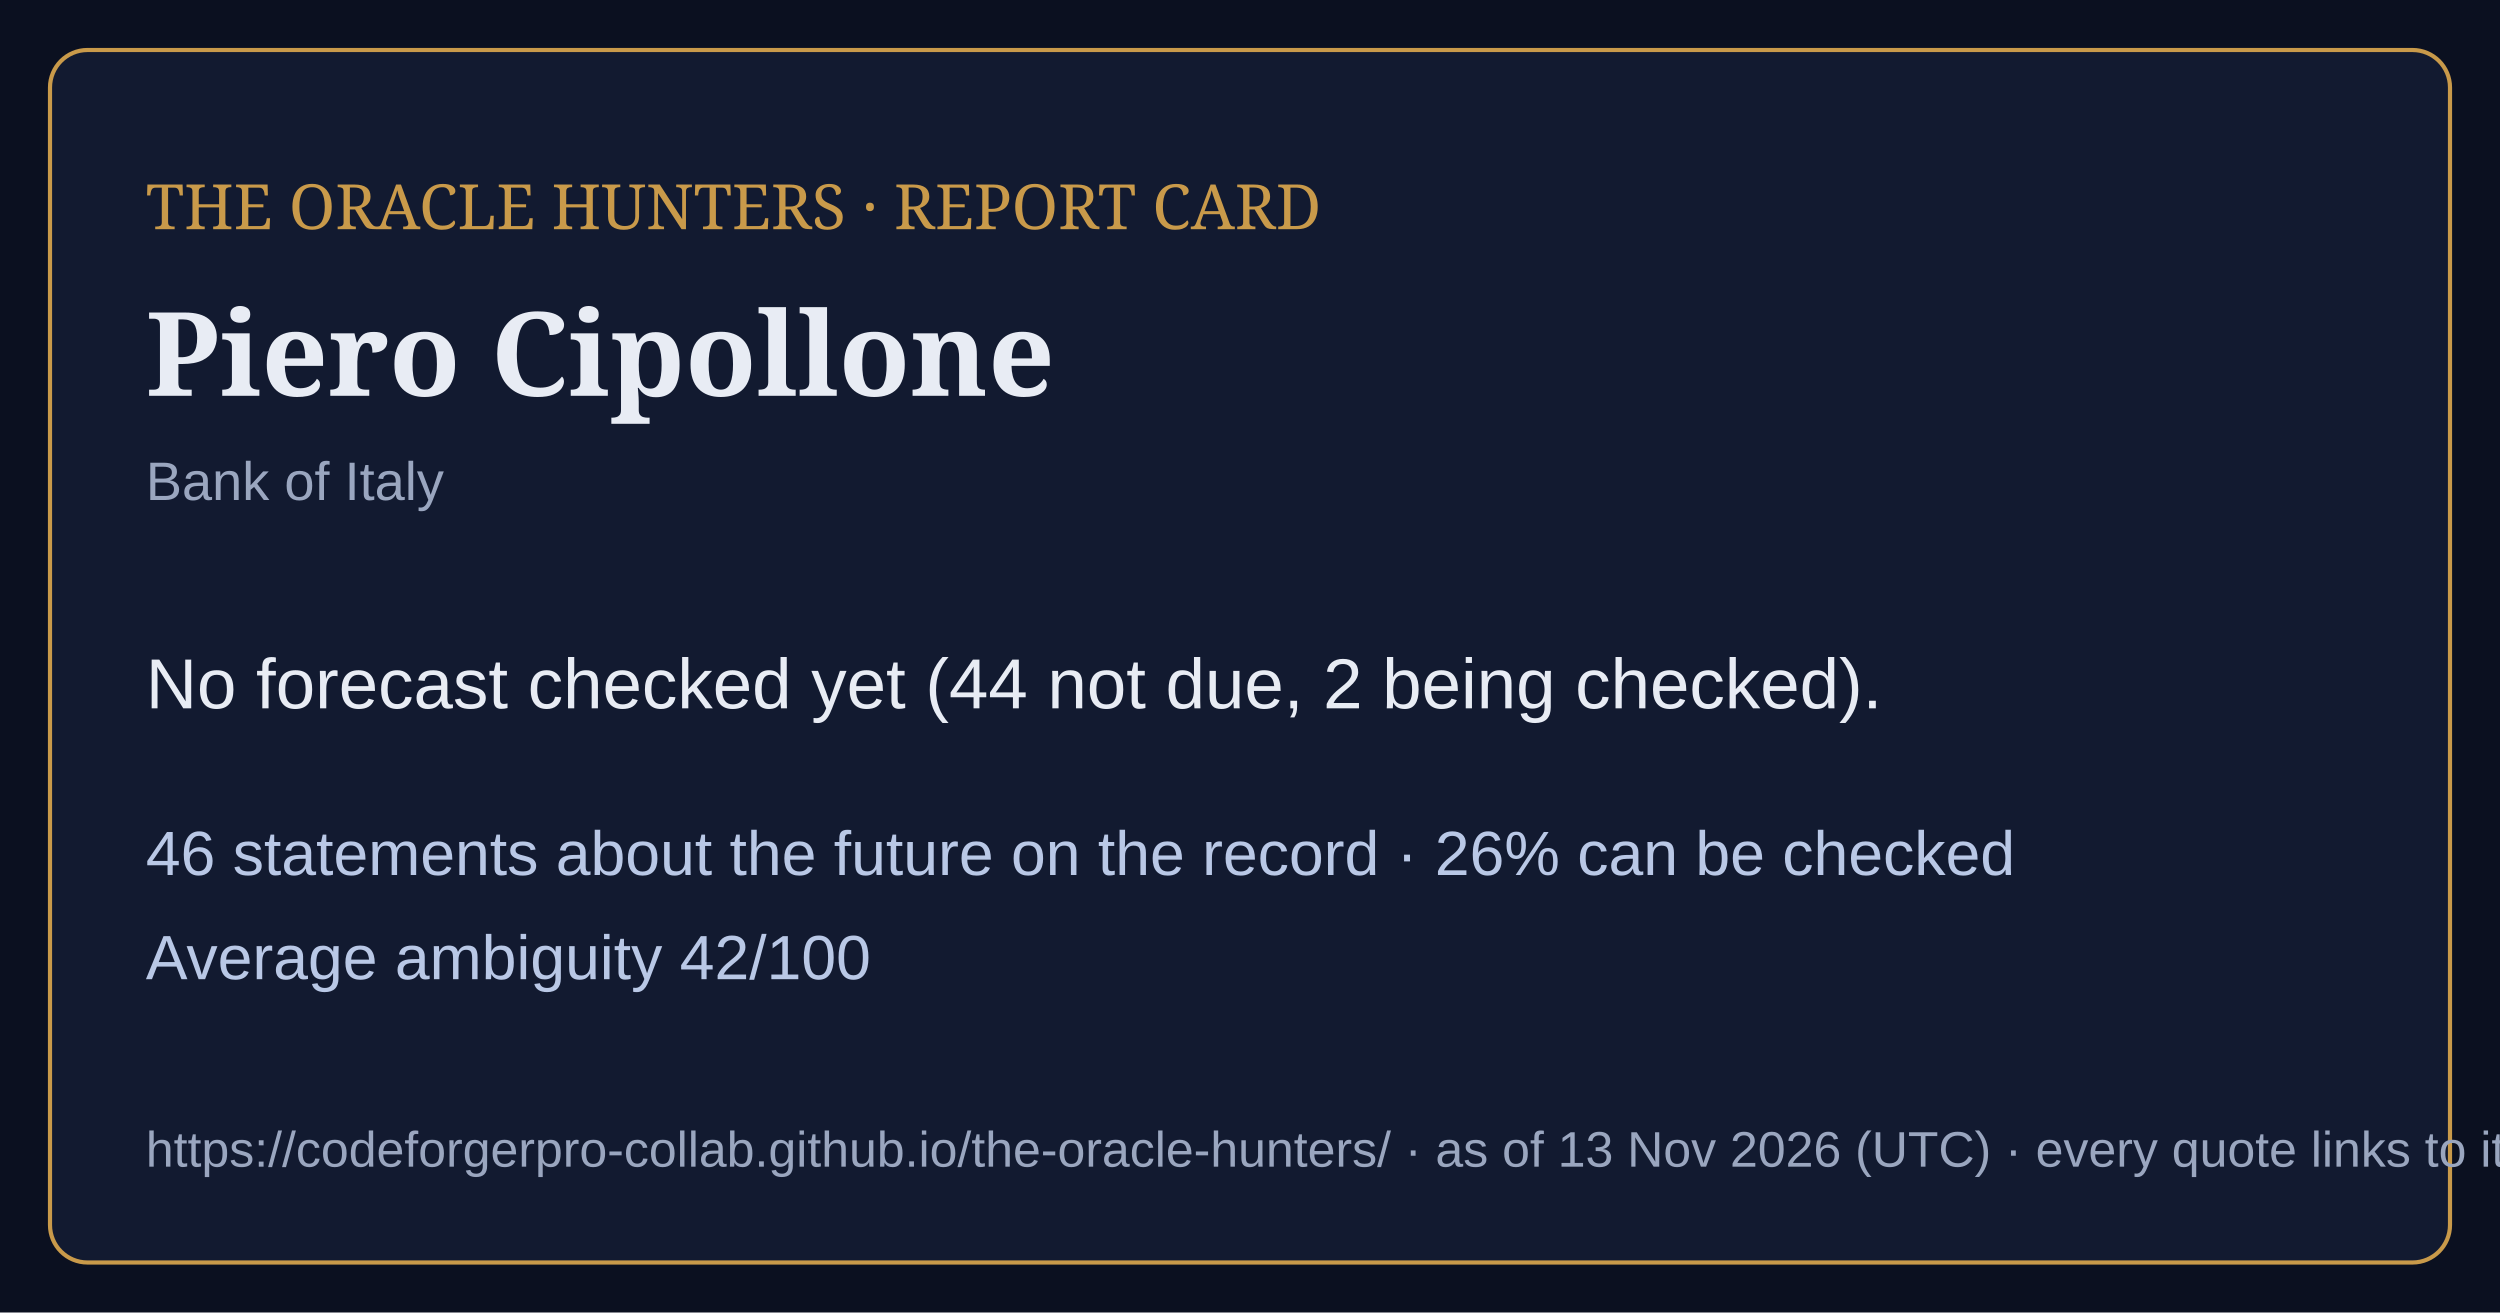
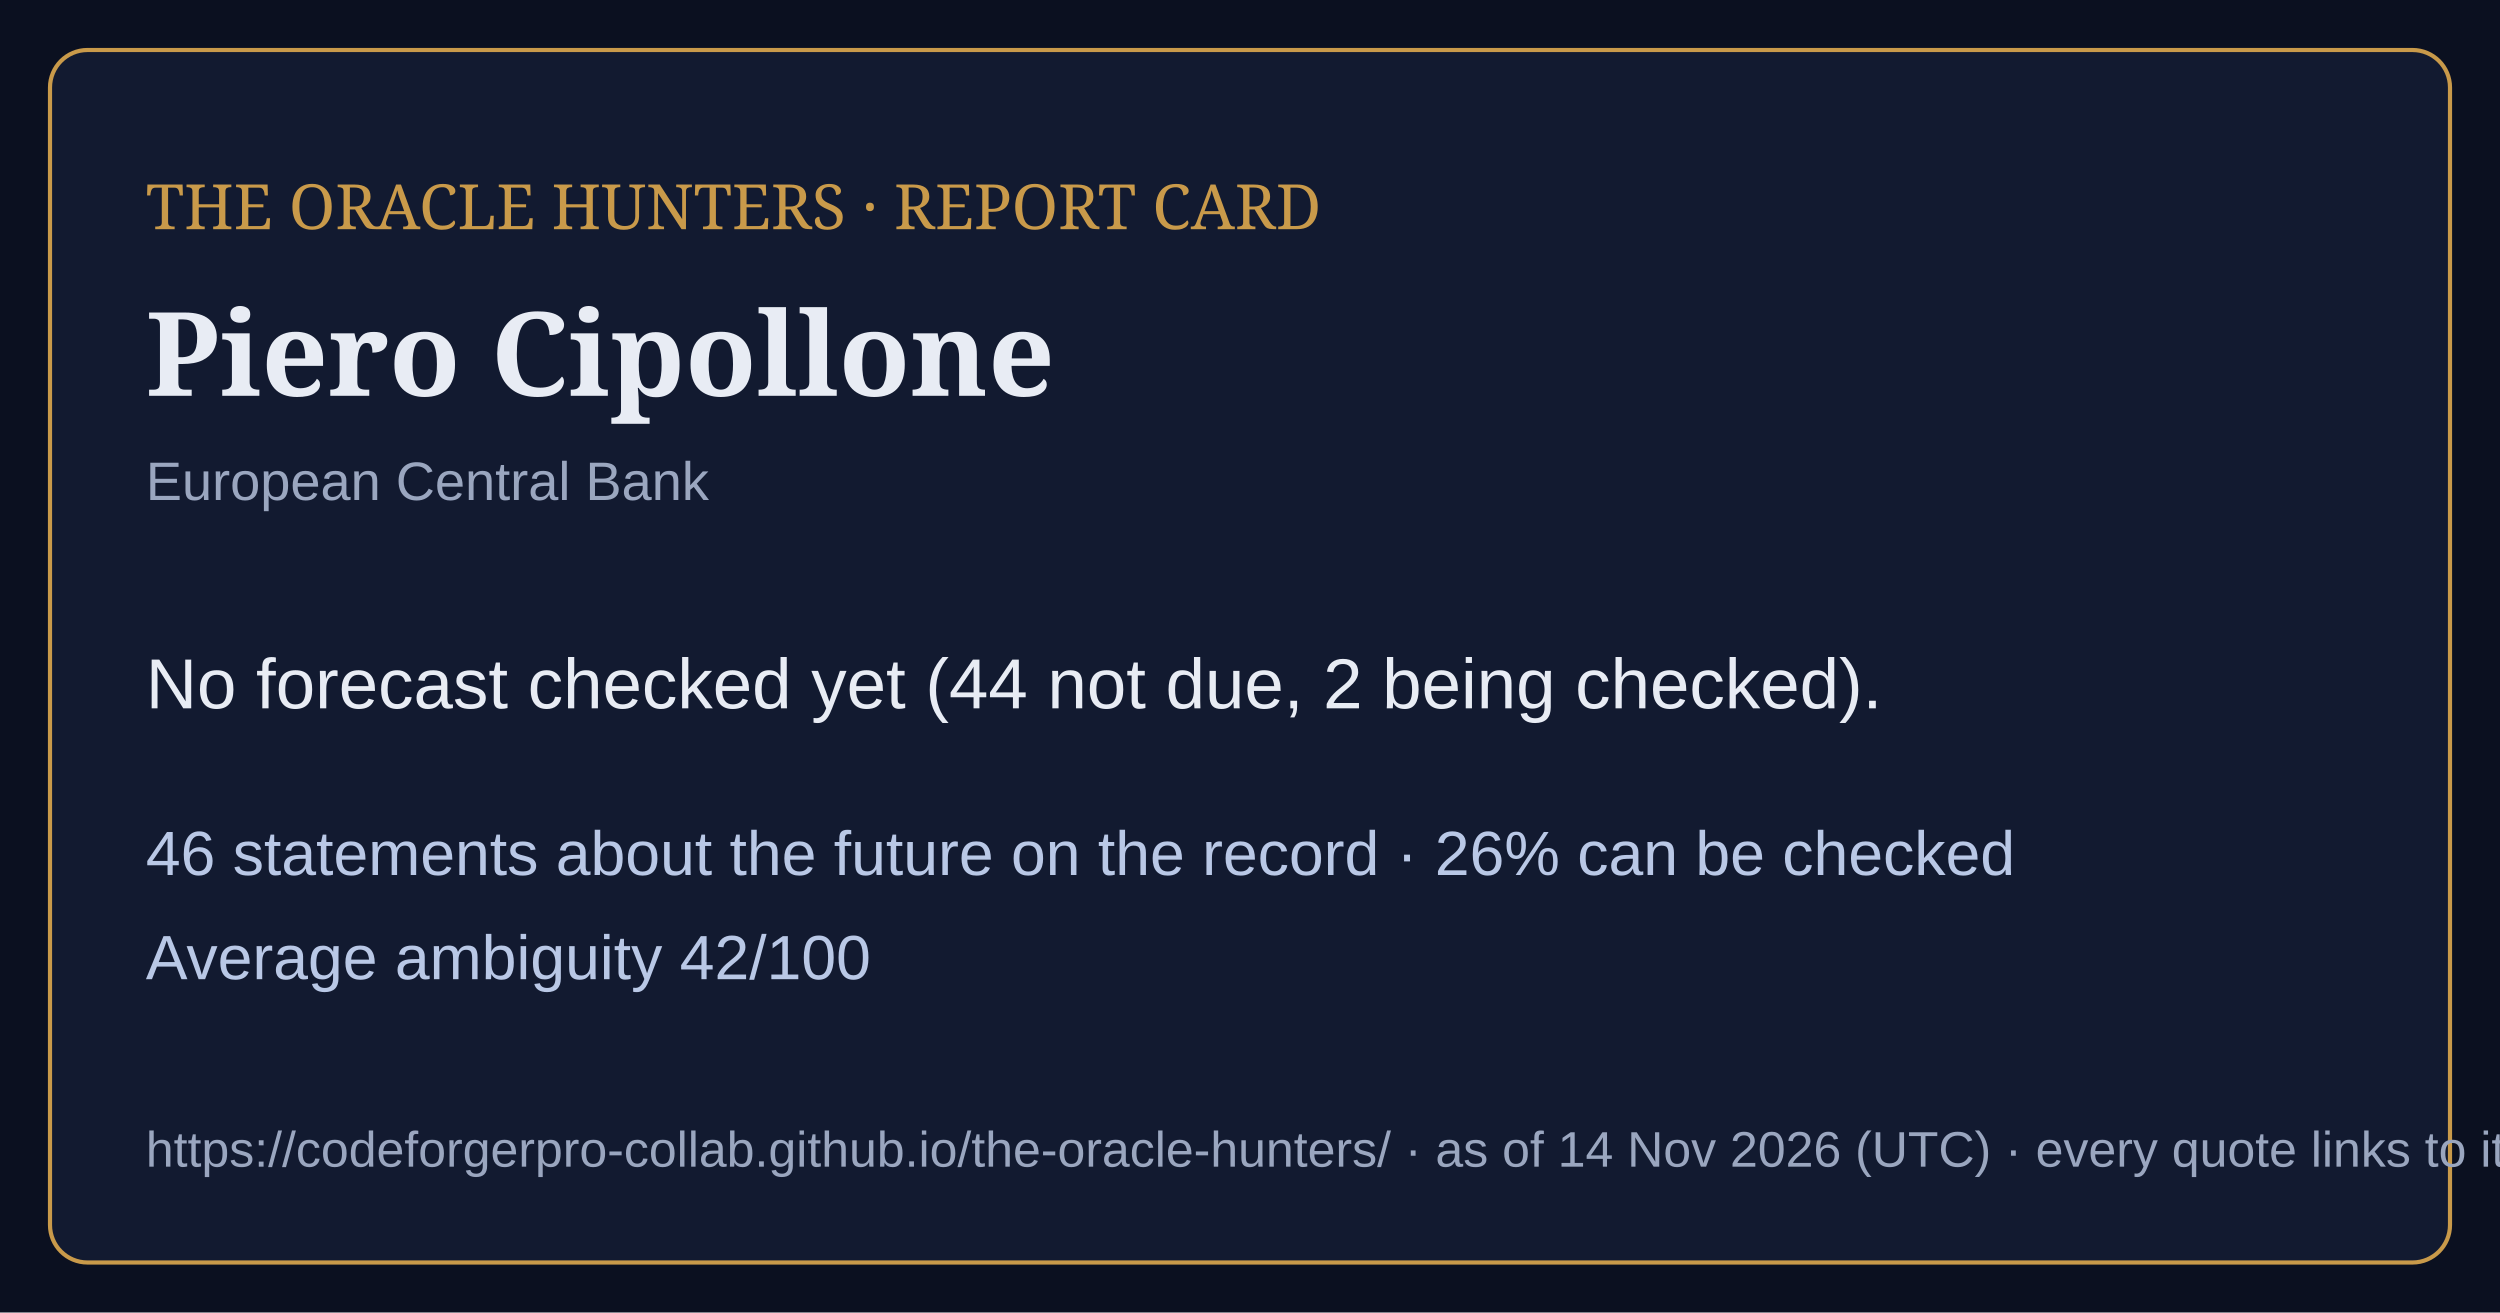
<svg xmlns="http://www.w3.org/2000/svg" viewBox="0 0 1200 630" width="1200" height="630">
  <rect width="1200" height="630" fill="#0b1020" />
  <rect x="24" y="24" width="1152" height="582" rx="18" fill="#121a30" stroke="#c99a4a" stroke-width="2" />
  <text x="70" y="110" font-family="Georgia,serif" font-size="30" fill="#c99a4a">THE ORACLE HUNTERS · REPORT CARD</text>
  <text x="70" y="190" font-family="Georgia,serif" font-size="56" font-weight="bold" fill="#e8ecf4">Piero Cipollone</text>
-   <text x="70" y="240" font-family="Arial,sans-serif" font-size="26" fill="#9aa6bf">Bank of Italy</text>
+   <text x="70" y="240" font-family="Arial,sans-serif" font-size="26" fill="#9aa6bf">European Central Bank</text>
  <text x="70" y="340" font-family="Arial,sans-serif" font-size="34" fill="#e8ecf4">No forecast checked yet (44 not due, 2 being checked).</text>
  <text x="70" y="420" font-family="Arial,sans-serif" font-size="30" fill="#b9c8e6">46 statements about the future on the record · 26% can be checked</text>
  <text x="70" y="470" font-family="Arial,sans-serif" font-size="30" fill="#b9c8e6">Average ambiguity 42/100</text>
-   <text x="70" y="560" font-family="Arial,sans-serif" font-size="24" fill="#9aa6bf">https://codeforgerpro-collab.github.io/the-oracle-hunters/ · as of 13 Nov 2026 (UTC) · every quote links to its official source</text>
+   <text x="70" y="560" font-family="Arial,sans-serif" font-size="24" fill="#9aa6bf">https://codeforgerpro-collab.github.io/the-oracle-hunters/ · as of 14 Nov 2026 (UTC) · every quote links to its official source</text>
</svg>
